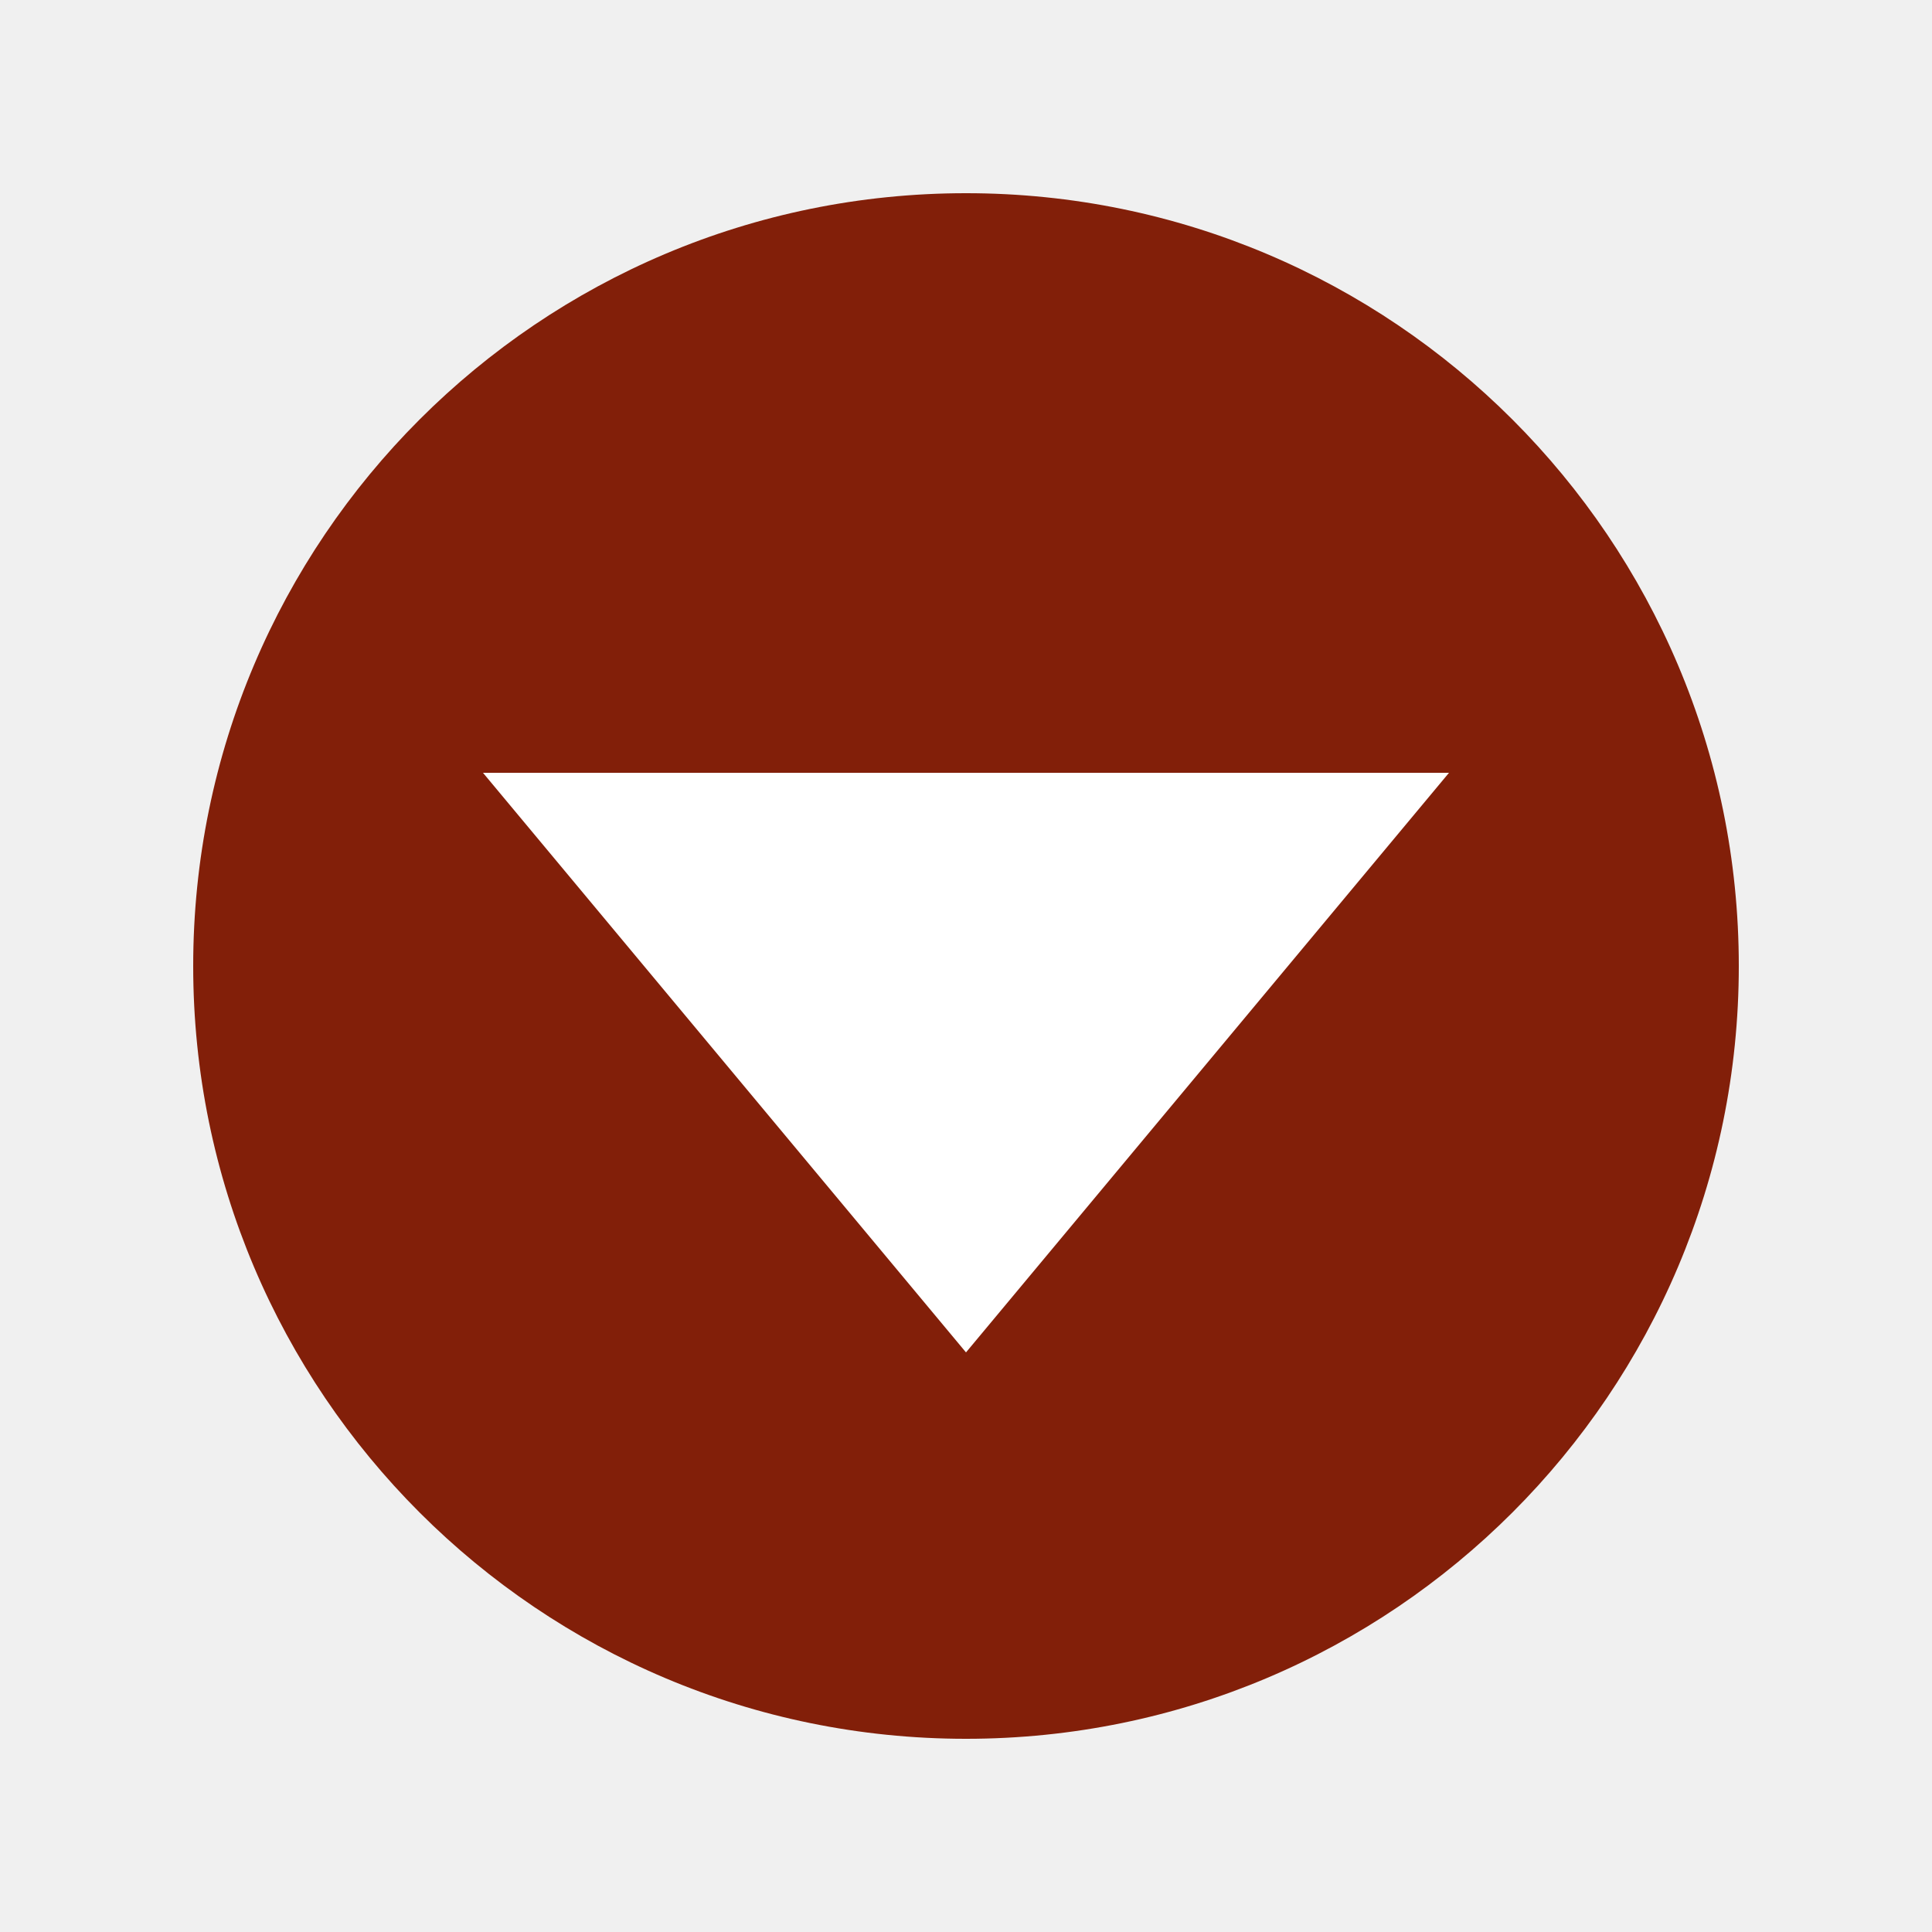
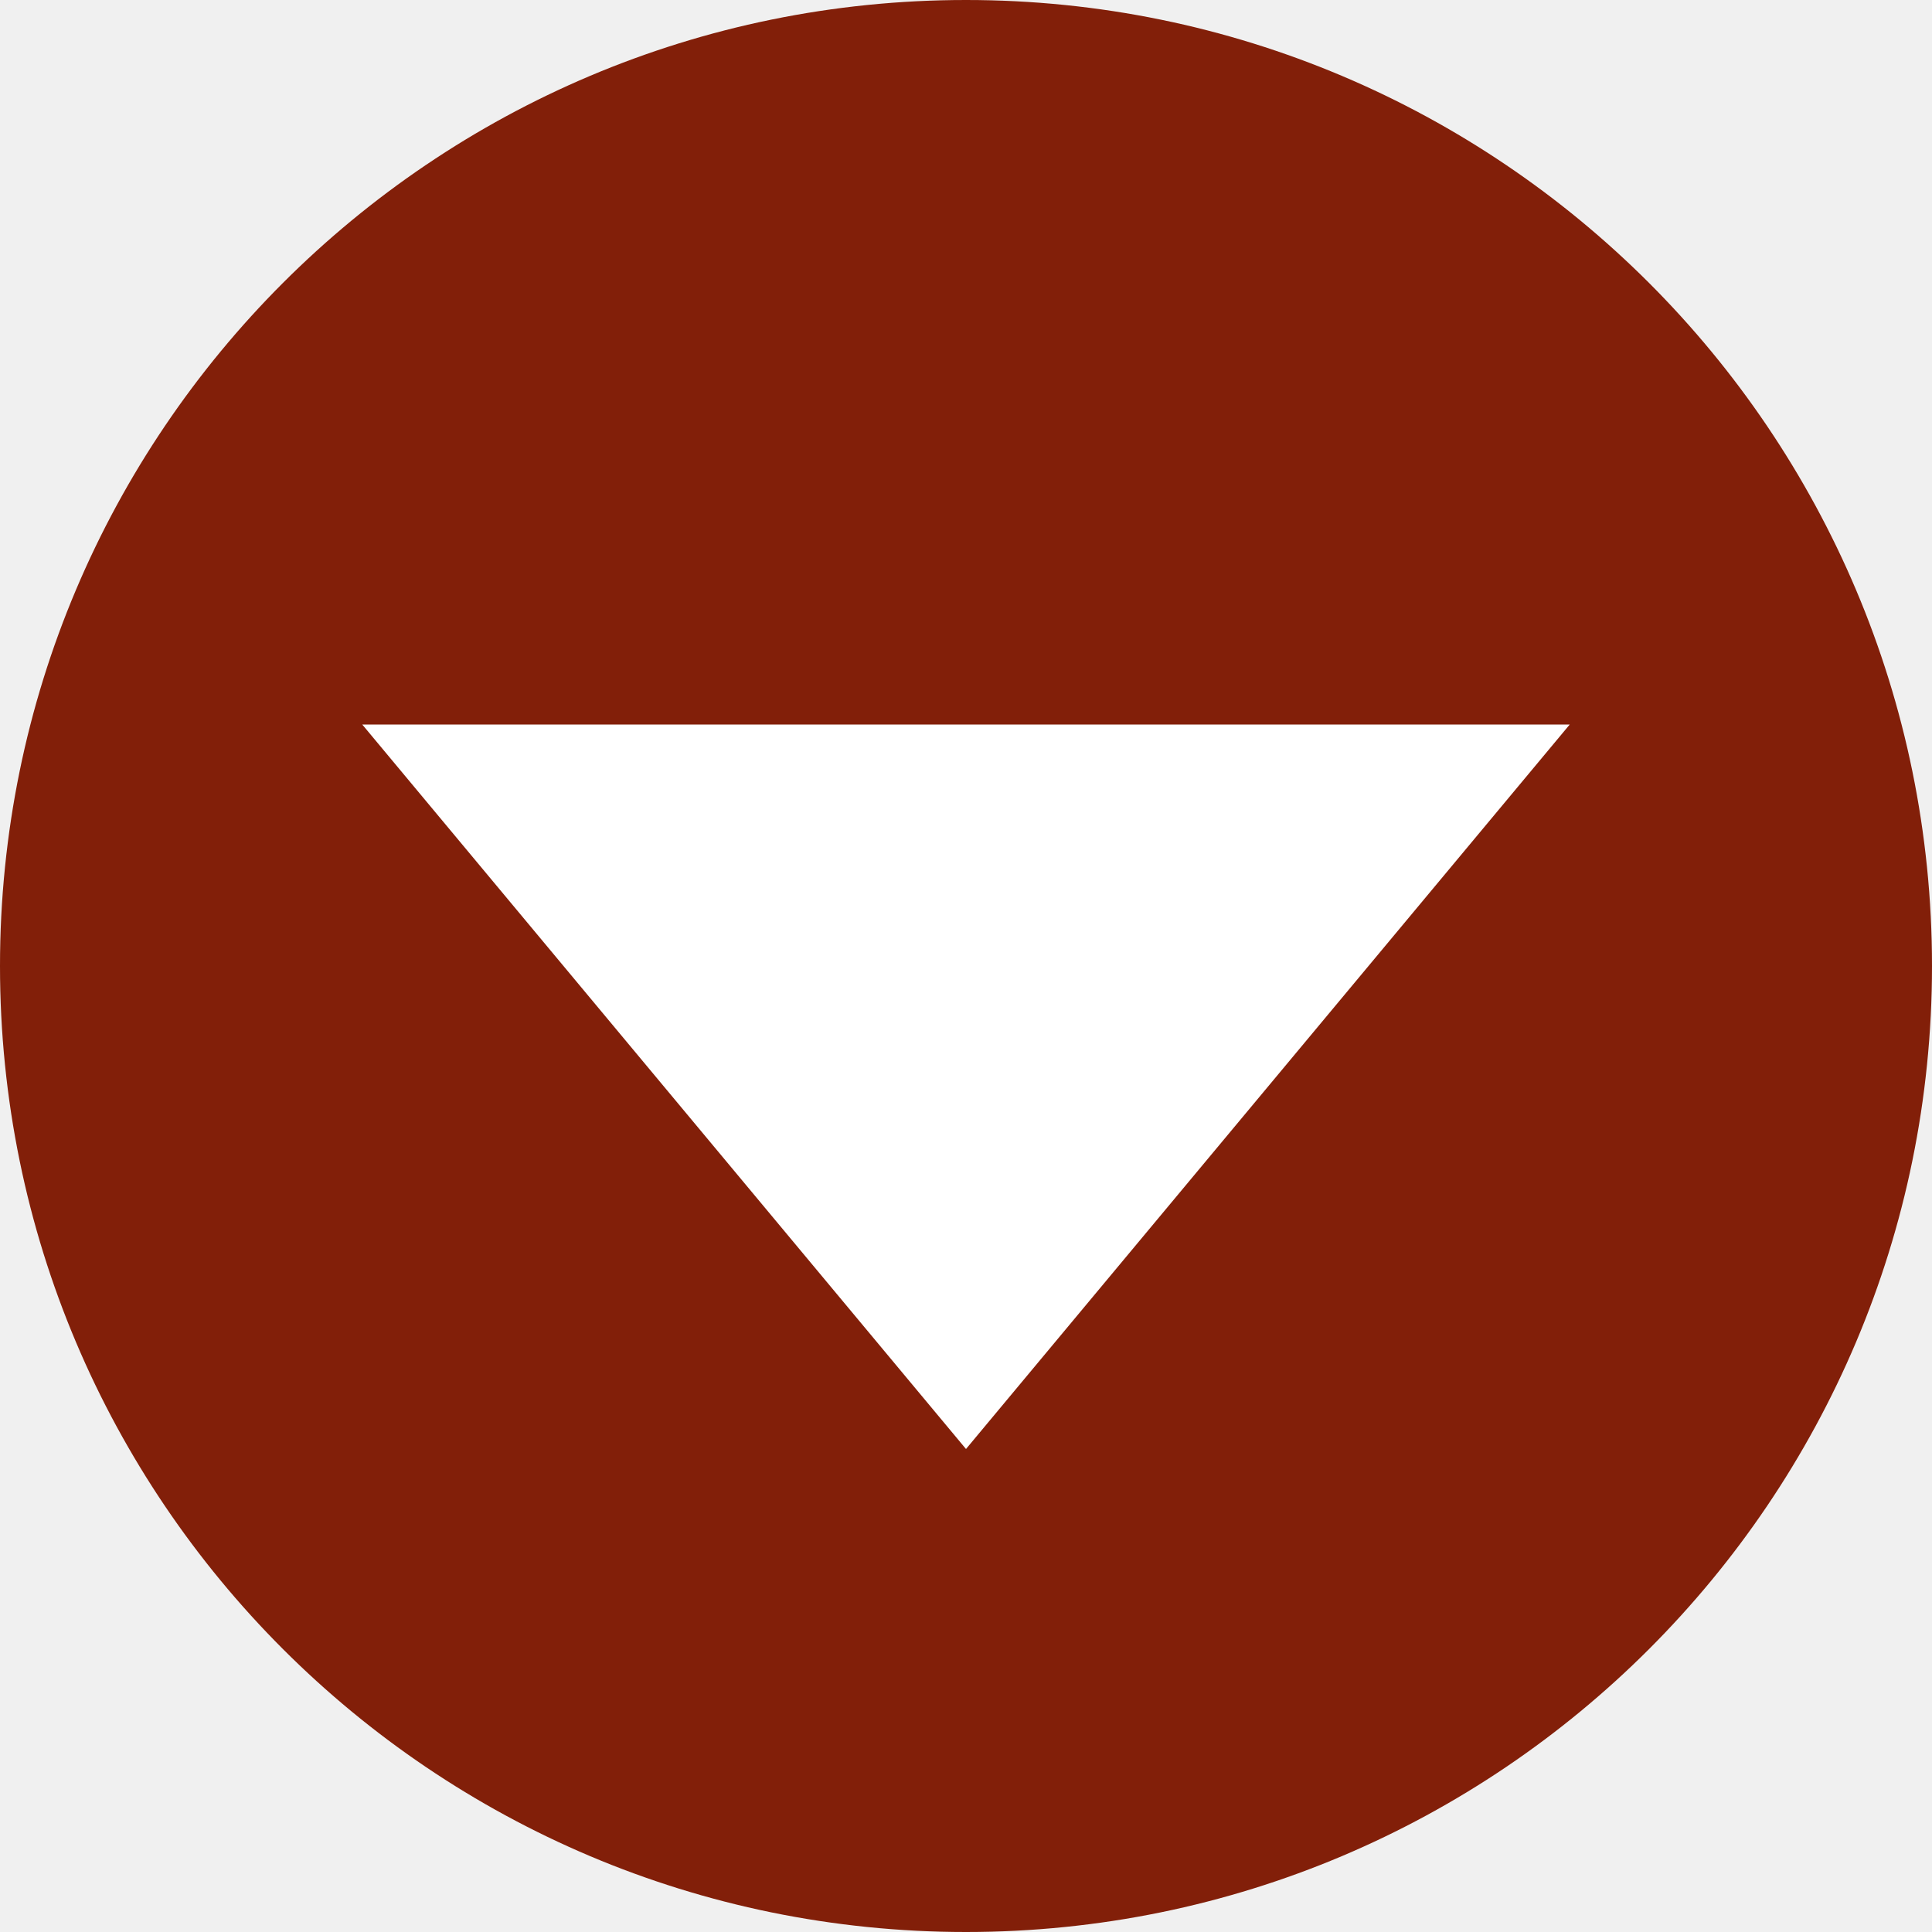
- <svg xmlns="http://www.w3.org/2000/svg" width="200" height="200">
-   <circle cx="100" cy="100" r="80" fill="#821f09" />
-   <polygon points="100,140 50,80 150,80" fill="white" />
+ <svg xmlns="http://www.w3.org/2000/svg" width="160" height="160">
+   <circle cx="80" cy="80" r="80" fill="#821f09" />
+   <polygon points="80,120 30,60 130,60" fill="white" />
</svg>
